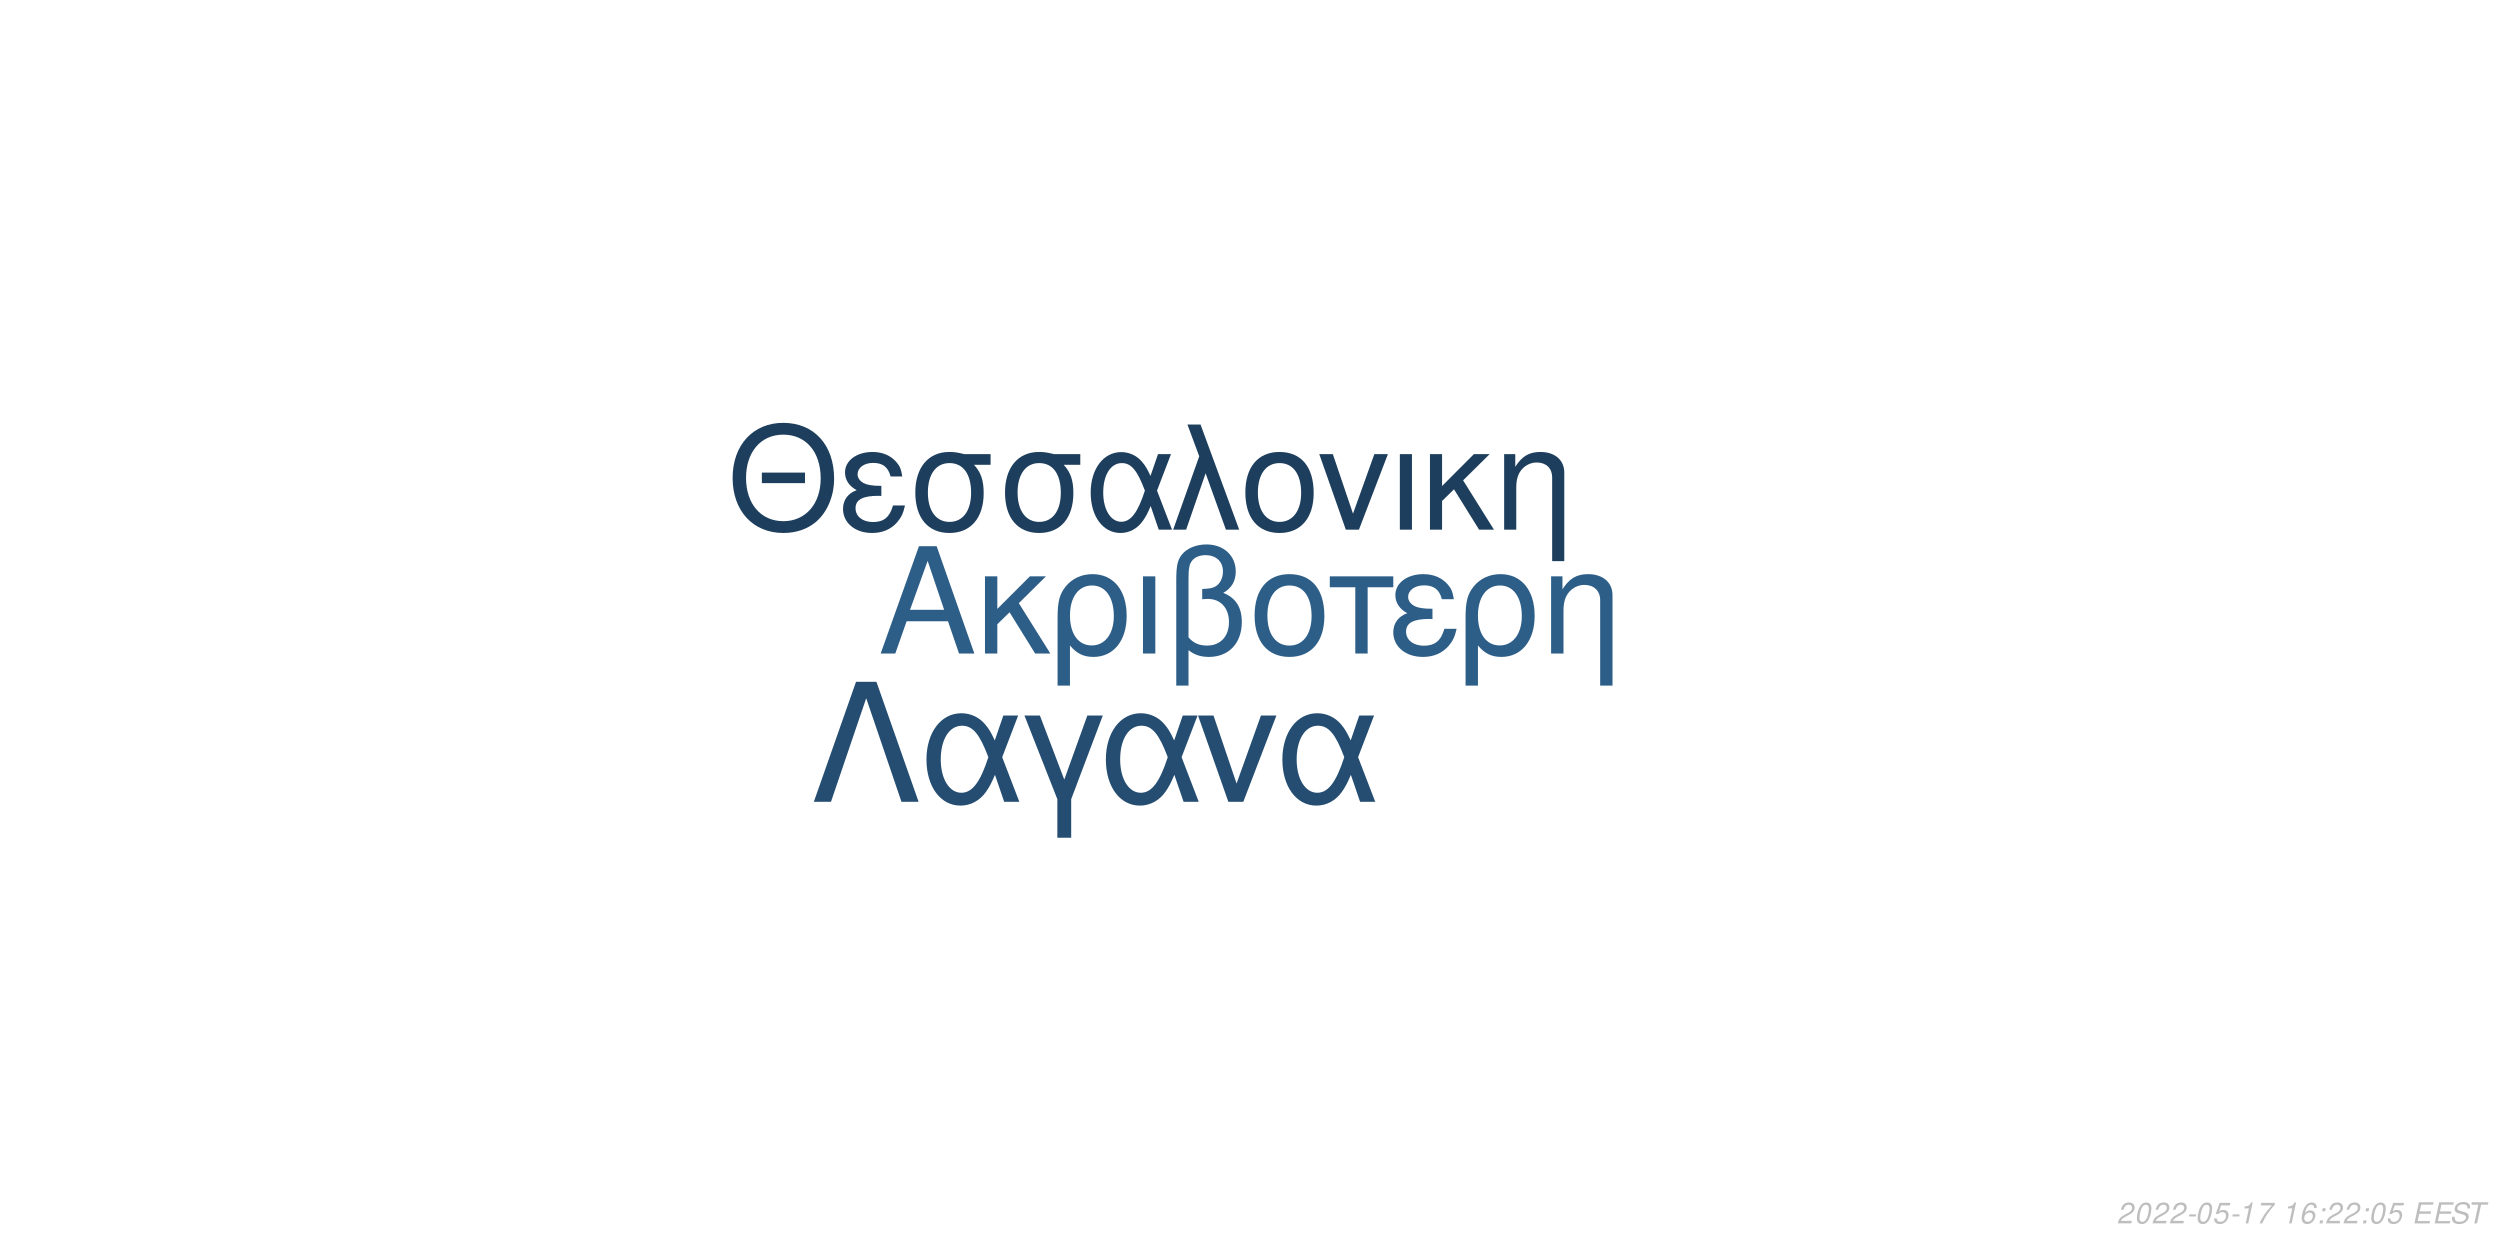
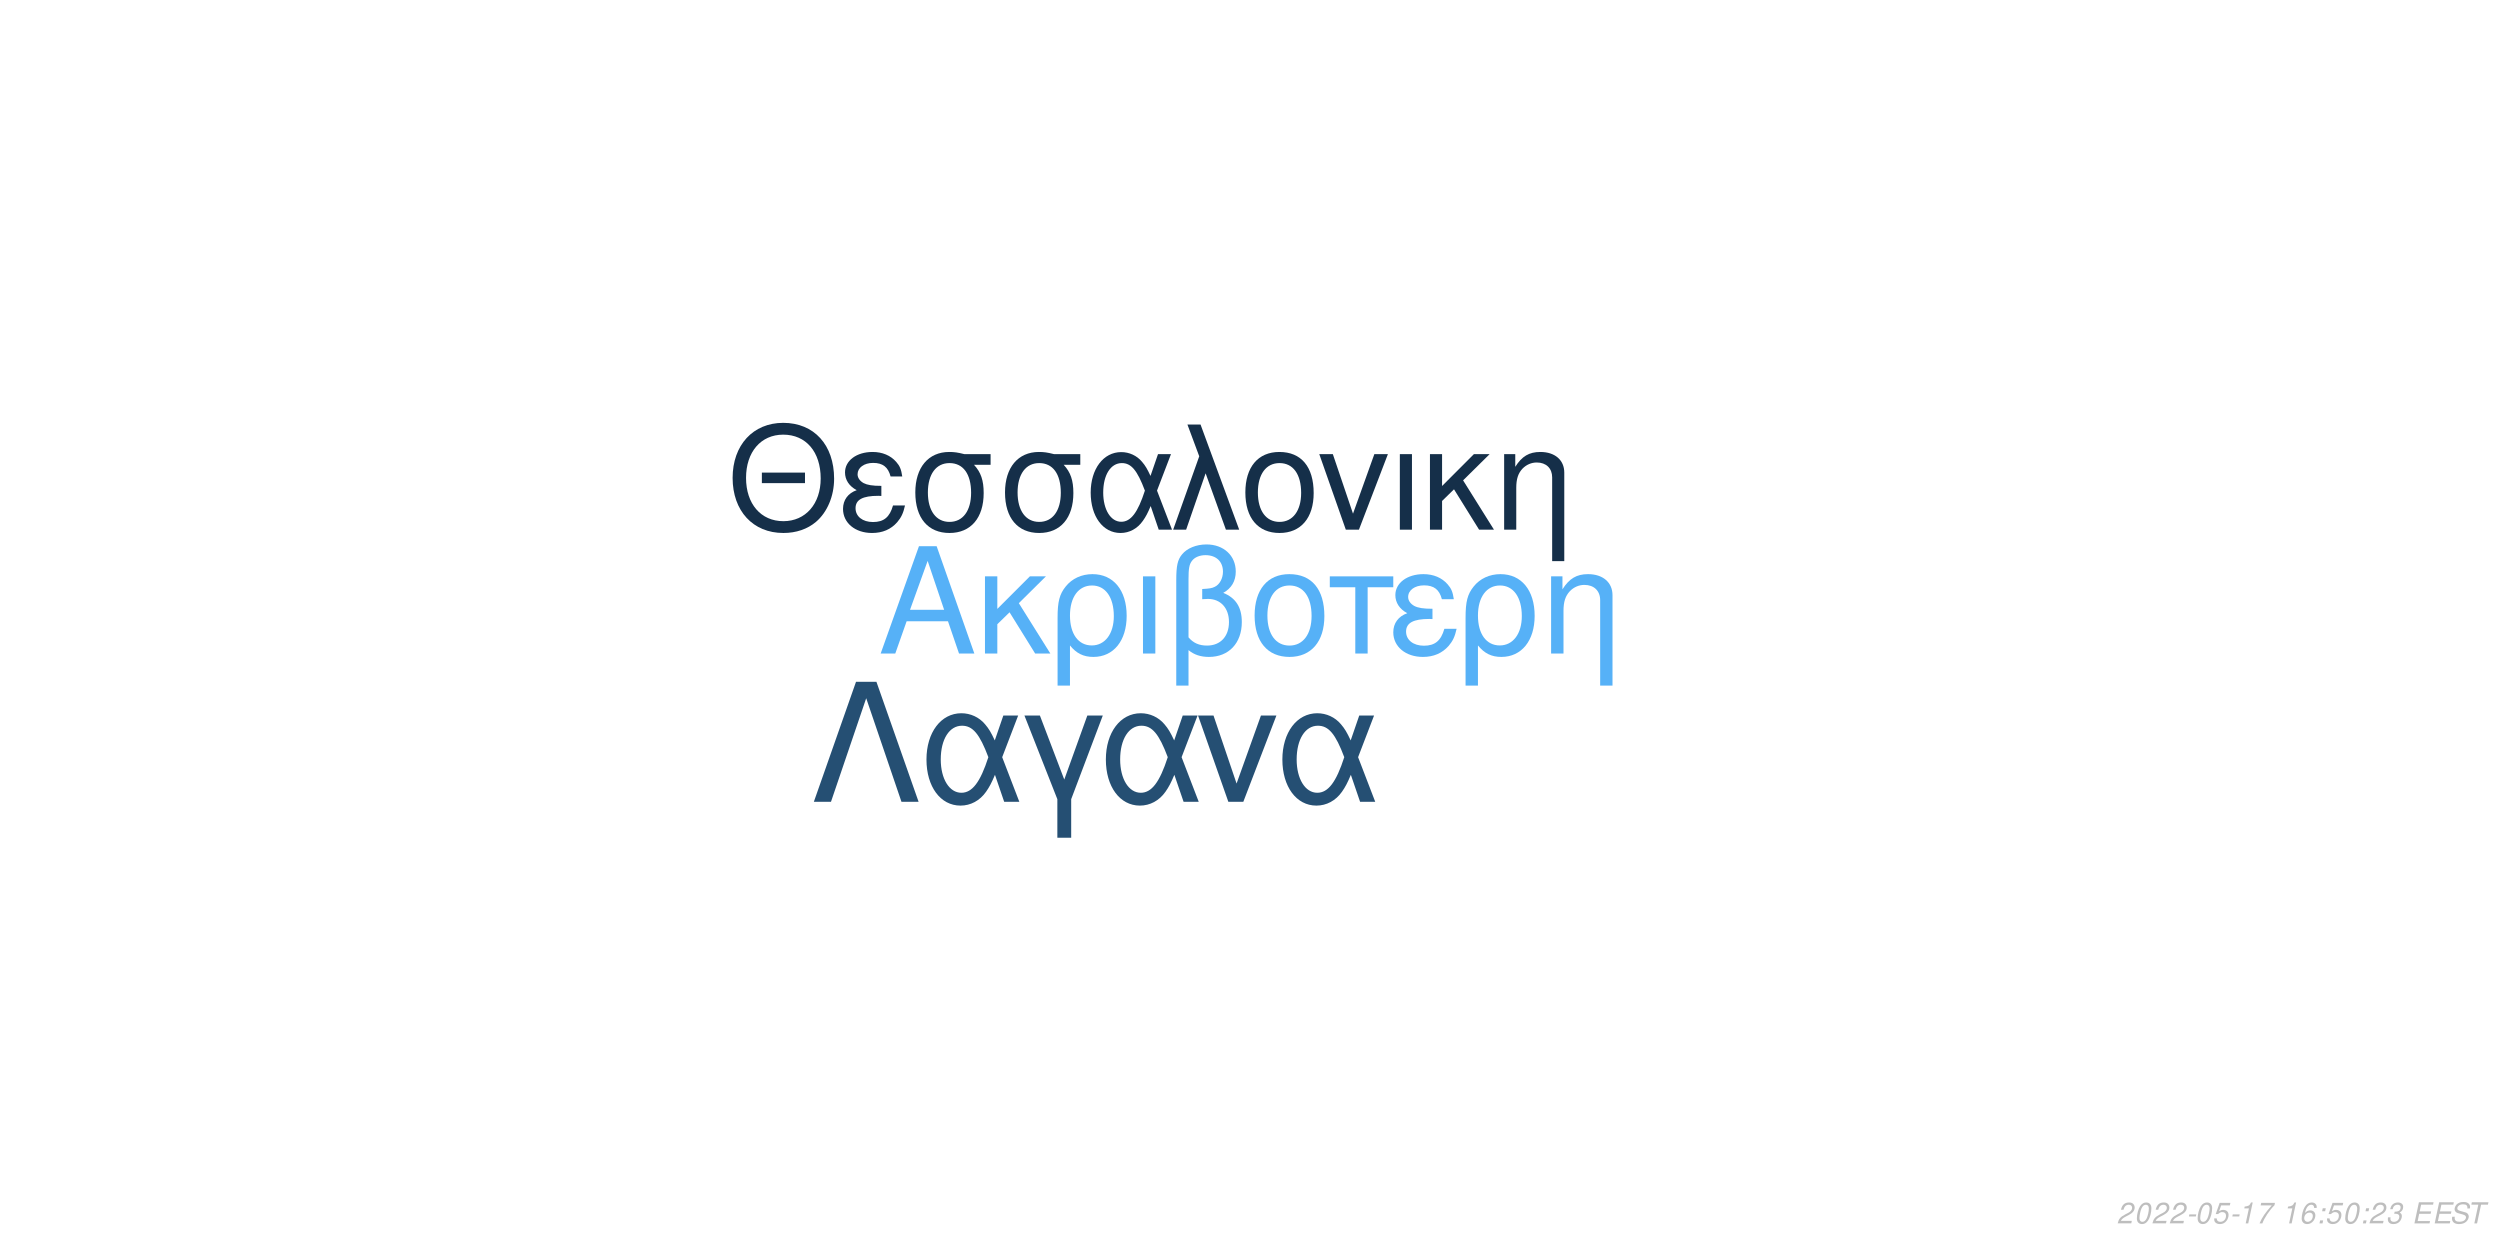
<svg xmlns="http://www.w3.org/2000/svg" xmlns:xlink="http://www.w3.org/1999/xlink" width="864pt" height="432pt" viewBox="0 0 864 432" version="1.1">
  <defs>
    <g>
      <symbol overflow="visible" id="glyph0-0">
        <path style="stroke:none;" d="" />
      </symbol>
      <symbol overflow="visible" id="glyph0-1">
        <path style="stroke:none;" d="M 24.125 -11.141 L 27.938 0 L 33.234 0 L 20.203 -37.094 L 14.094 -37.094 L 0.859 0 L 5.906 0 L 9.828 -11.141 Z M 22.797 -15.109 L 11 -15.109 L 17.094 -32.016 Z M 22.797 -15.109 " />
      </symbol>
      <symbol overflow="visible" id="glyph0-2">
        <path style="stroke:none;" d="M 7.172 -15.422 L 7.172 -26.672 L 2.906 -26.672 L 2.906 0 L 7.172 0 L 7.172 -10.125 L 11.406 -14.25 L 20.25 0 L 25.5 0 L 14.609 -17.406 L 23.969 -26.672 L 18.422 -26.672 Z M 7.172 -15.422 " />
      </symbol>
      <symbol overflow="visible" id="glyph0-3">
        <path style="stroke:none;" d="M 3 11.094 L 7.281 11.094 L 7.281 -2.797 C 9.516 -0.047 11.953 1.172 15.375 1.172 C 22.344 1.172 26.875 -4.422 26.875 -13.031 C 26.875 -21.891 22.297 -27.438 15.062 -27.438 C 11.297 -27.438 7.984 -25.906 5.797 -23.156 C 3.672 -20.516 3 -17.969 3 -12.359 Z M 14.906 -23.516 C 19.547 -23.516 22.438 -19.438 22.438 -12.922 C 22.438 -6.812 19.391 -2.797 14.812 -2.797 C 10.172 -2.797 7.281 -6.766 7.281 -13.125 C 7.281 -19.484 10.234 -23.516 14.906 -23.516 Z M 14.906 -23.516 " />
      </symbol>
      <symbol overflow="visible" id="glyph0-4">
        <path style="stroke:none;" d="M 3.516 0 L 7.781 0 L 7.781 -26.672 L 3.516 -26.672 Z M 3.516 0 " />
      </symbol>
      <symbol overflow="visible" id="glyph0-5">
        <path style="stroke:none;" d="M 4.016 11.094 L 8.25 11.094 L 8.25 -1.172 C 10.172 0.406 12.422 1.172 15.312 1.172 C 22.188 1.172 26.672 -3.609 26.672 -10.891 C 26.672 -15.984 24.578 -19.234 20.25 -20.969 C 23.109 -22.547 24.578 -25.031 24.578 -28.344 C 24.578 -33.844 20.406 -37.703 14.453 -37.703 C 10.938 -37.703 7.734 -36.391 6 -34.25 C 4.484 -32.422 4.016 -30.328 4.016 -25.391 Z M 8.25 -25.656 C 8.25 -29.359 8.5 -30.844 9.469 -32.062 C 10.375 -33.281 12.156 -34 14.094 -34 C 17.812 -34 20.156 -31.812 20.156 -28.297 C 20.156 -25.953 18.984 -23.812 17.297 -23.047 C 16.281 -22.547 15.469 -22.438 12.984 -22.297 L 12.984 -18.781 C 13.734 -18.828 14.344 -18.875 14.969 -18.875 C 19.344 -18.875 22.234 -15.719 22.234 -10.891 C 22.234 -5.906 19.281 -2.75 14.656 -2.75 C 11.953 -2.75 9.922 -3.609 8.25 -5.594 Z M 8.25 -25.656 " />
      </symbol>
      <symbol overflow="visible" id="glyph0-6">
        <path style="stroke:none;" d="M 14.094 -27.438 C 6.562 -27.438 2.094 -22.094 2.094 -13.125 C 2.094 -4.125 6.562 1.172 14.141 1.172 C 21.672 1.172 26.203 -4.172 26.203 -12.922 C 26.203 -22.188 21.828 -27.438 14.094 -27.438 Z M 14.141 -23.516 C 18.938 -23.516 21.781 -19.594 21.781 -12.984 C 21.781 -6.672 18.828 -2.75 14.141 -2.75 C 9.422 -2.75 6.516 -6.672 6.516 -13.125 C 6.516 -19.594 9.422 -23.516 14.141 -23.516 Z M 14.141 -23.516 " />
      </symbol>
      <symbol overflow="visible" id="glyph0-7">
        <path style="stroke:none;" d="M 7.891 0 L 12.156 0 L 12.156 -22.906 L 21.016 -22.906 L 21.016 -26.672 L -0.922 -26.672 L -0.922 -22.906 L 7.891 -22.906 Z M 7.891 0 " />
      </symbol>
      <symbol overflow="visible" id="glyph0-8">
        <path style="stroke:none;" d="M 14.562 -15.469 C 11.344 -15.469 9.562 -15.781 8.297 -16.438 C 6.922 -17.203 6.156 -18.328 6.156 -19.547 C 6.156 -21.891 8.453 -23.562 11.656 -23.562 C 15.062 -23.562 16.953 -22.094 17.812 -18.781 L 21.938 -18.781 C 21.578 -21.266 21.062 -22.5 19.797 -23.922 C 17.812 -26.203 14.906 -27.438 11.453 -27.438 C 5.797 -27.438 1.734 -24.375 1.734 -20.203 C 1.734 -17.609 3.156 -15.375 5.859 -13.938 C 2.797 -12.875 1.016 -10.484 1.016 -7.328 C 1.016 -2.391 5.297 1.172 11.25 1.172 C 14.969 1.172 17.906 -0.109 20.156 -2.641 C 21.578 -4.328 22.297 -5.797 22.906 -8.547 L 18.672 -8.547 C 17.5 -4.422 15.422 -2.703 11.609 -2.703 C 7.938 -2.703 5.438 -4.688 5.438 -7.578 C 5.438 -10.578 7.938 -11.953 13.484 -11.953 C 13.641 -11.953 14.094 -11.953 14.562 -11.906 Z M 14.562 -15.469 " />
      </symbol>
      <symbol overflow="visible" id="glyph0-9">
        <path style="stroke:none;" d="M 3.562 -26.672 L 3.562 0 L 7.844 0 L 7.844 -14.703 C 7.844 -17.906 8.5 -19.891 10.031 -21.531 C 11.406 -22.953 13.188 -23.719 15.062 -23.719 C 18.375 -23.719 20.516 -21.672 20.516 -18.469 L 20.516 11.094 L 24.781 11.094 L 24.781 -20.156 C 24.781 -24.578 21.469 -27.438 16.328 -27.438 C 12.359 -27.438 9.828 -25.906 7.484 -22.188 L 7.484 -26.672 Z M 3.562 -26.672 " />
      </symbol>
      <symbol overflow="visible" id="glyph1-0">
        <path style="stroke:none;" d="" />
      </symbol>
      <symbol overflow="visible" id="glyph1-1">
        <path style="stroke:none;" d="M 26.859 -19.734 L 11.953 -19.734 L 11.953 -16.094 L 26.859 -16.094 Z M 19.328 -36.922 C 8.922 -36.922 1.844 -29.25 1.844 -17.891 C 1.844 -6.484 8.875 1.141 19.391 1.141 C 23.812 1.141 27.703 -0.203 30.641 -2.688 C 34.578 -6.031 36.922 -11.656 36.922 -17.594 C 36.922 -29.297 30 -36.922 19.328 -36.922 Z M 19.328 -32.844 C 27.203 -32.844 32.281 -26.906 32.281 -17.688 C 32.281 -8.922 27.062 -2.938 19.391 -2.938 C 11.609 -2.938 6.484 -8.922 6.484 -17.891 C 6.484 -26.859 11.609 -32.844 19.328 -32.844 Z M 19.328 -32.844 " />
      </symbol>
      <symbol overflow="visible" id="glyph1-2">
        <path style="stroke:none;" d="M 14.25 -15.141 C 11.109 -15.141 9.375 -15.453 8.125 -16.094 C 6.781 -16.844 6.031 -17.938 6.031 -19.141 C 6.031 -21.422 8.266 -23.078 11.406 -23.078 C 14.75 -23.078 16.594 -21.625 17.438 -18.391 L 21.469 -18.391 C 21.125 -20.828 20.625 -22.031 19.391 -23.422 C 17.438 -25.656 14.594 -26.859 11.219 -26.859 C 5.688 -26.859 1.688 -23.875 1.688 -19.781 C 1.688 -17.234 3.094 -15.047 5.734 -13.656 C 2.734 -12.609 1 -10.266 1 -7.172 C 1 -2.344 5.188 1.141 11.016 1.141 C 14.656 1.141 17.547 -0.094 19.734 -2.594 C 21.125 -4.234 21.828 -5.688 22.422 -8.375 L 18.281 -8.375 C 17.141 -4.328 15.094 -2.641 11.359 -2.641 C 7.766 -2.641 5.328 -4.578 5.328 -7.422 C 5.328 -10.359 7.766 -11.703 13.203 -11.703 C 13.359 -11.703 13.797 -11.703 14.25 -11.656 Z M 14.25 -15.141 " />
      </symbol>
      <symbol overflow="visible" id="glyph1-3">
        <path style="stroke:none;" d="M 29 -26.109 L 19.938 -26.109 C 17.594 -26.703 16.438 -26.859 14.703 -26.859 C 7.469 -26.859 2.984 -21.469 2.984 -12.859 C 2.984 -4.031 7.375 1.141 14.797 1.141 C 22.172 1.141 26.609 -4.078 26.609 -12.656 C 26.609 -17.047 25.656 -19.828 23.266 -22.422 L 29 -22.422 Z M 14.797 -23.016 C 19.531 -23.016 22.266 -19.234 22.266 -12.75 C 22.266 -6.531 19.438 -2.688 14.797 -2.688 C 10.172 -2.688 7.328 -6.531 7.328 -12.859 C 7.328 -19.188 10.172 -23.016 14.797 -23.016 Z M 14.797 -23.016 " />
      </symbol>
      <symbol overflow="visible" id="glyph1-4">
        <path style="stroke:none;" d="M 29.344 -26.109 L 24.859 -26.109 L 22.266 -18.578 C 21.125 -21.031 20.484 -22.125 19.328 -23.469 C 17.547 -25.609 14.906 -26.812 12.156 -26.812 C 5.984 -26.812 1.594 -20.984 1.594 -12.812 C 1.594 -4.578 5.828 1.141 11.906 1.141 C 14.953 1.141 17.734 -0.344 19.625 -3.047 C 20.672 -4.531 21.281 -5.688 22.328 -8.172 L 25.109 0 L 29.703 0 L 24.516 -13.5 Z M 20.328 -13.5 C 17.891 -5.922 15.453 -2.734 12.156 -2.734 C 8.516 -2.734 5.922 -6.922 5.922 -12.812 C 5.922 -18.938 8.516 -23.016 12.359 -23.016 C 15.594 -23.016 17.688 -20.531 20.328 -13.5 Z M 20.328 -13.5 " />
      </symbol>
      <symbol overflow="visible" id="glyph1-5">
        <path style="stroke:none;" d="M 1.094 0 L 5.578 0 L 12.312 -19.484 L 19.328 0 L 23.922 0 L 10.562 -36.328 L 6.031 -36.328 L 10.109 -25.359 Z M 1.094 0 " />
      </symbol>
      <symbol overflow="visible" id="glyph1-6">
        <path style="stroke:none;" d="M 13.797 -26.859 C 6.422 -26.859 2.047 -21.625 2.047 -12.859 C 2.047 -4.031 6.422 1.141 13.859 1.141 C 21.234 1.141 25.656 -4.078 25.656 -12.656 C 25.656 -21.719 21.375 -26.859 13.797 -26.859 Z M 13.859 -23.016 C 18.531 -23.016 21.328 -19.188 21.328 -12.703 C 21.328 -6.531 18.438 -2.688 13.859 -2.688 C 9.219 -2.688 6.375 -6.531 6.375 -12.859 C 6.375 -19.188 9.219 -23.016 13.859 -23.016 Z M 13.859 -23.016 " />
      </symbol>
      <symbol overflow="visible" id="glyph1-7">
        <path style="stroke:none;" d="M 14.297 0 L 24.312 -26.109 L 19.625 -26.109 L 12.25 -5.531 L 5.281 -26.109 L 0.594 -26.109 L 9.766 0 Z M 14.297 0 " />
      </symbol>
      <symbol overflow="visible" id="glyph1-8">
        <path style="stroke:none;" d="M 3.438 0 L 7.625 0 L 7.625 -26.109 L 3.438 -26.109 Z M 3.438 0 " />
      </symbol>
      <symbol overflow="visible" id="glyph1-9">
        <path style="stroke:none;" d="M 7.031 -15.094 L 7.031 -26.109 L 2.844 -26.109 L 2.844 0 L 7.031 0 L 7.031 -9.922 L 11.156 -13.953 L 19.828 0 L 24.969 0 L 14.297 -17.047 L 23.469 -26.109 L 18.031 -26.109 Z M 7.031 -15.094 " />
      </symbol>
      <symbol overflow="visible" id="glyph1-10">
        <path style="stroke:none;" d="M 3.484 -26.109 L 3.484 0 L 7.672 0 L 7.672 -14.406 C 7.672 -17.547 8.328 -19.484 9.812 -21.078 C 11.156 -22.469 12.906 -23.219 14.75 -23.219 C 17.984 -23.219 20.078 -21.234 20.078 -18.094 L 20.078 10.859 L 24.266 10.859 L 24.266 -19.734 C 24.266 -24.062 21.031 -26.859 16 -26.859 C 12.109 -26.859 9.609 -25.359 7.328 -21.719 L 7.328 -26.109 Z M 3.484 -26.109 " />
      </symbol>
      <symbol overflow="visible" id="glyph2-0">
        <path style="stroke:none;" d="" />
      </symbol>
      <symbol overflow="visible" id="glyph2-1">
        <path style="stroke:none;" d="M 22.531 -41.484 L 15.484 -41.484 L 0.906 0 L 6.828 0 L 19 -35.797 L 31.188 0 L 37.109 0 Z M 22.531 -41.484 " />
      </symbol>
      <symbol overflow="visible" id="glyph2-2">
        <path style="stroke:none;" d="M 33.516 -29.812 L 28.391 -29.812 L 25.438 -21.219 C 24.125 -24.016 23.391 -25.266 22.078 -26.797 C 20.031 -29.25 17.016 -30.609 13.891 -30.609 C 6.828 -30.609 1.828 -23.953 1.828 -14.625 C 1.828 -5.234 6.656 1.312 13.594 1.312 C 17.078 1.312 20.266 -0.391 22.422 -3.469 C 23.609 -5.172 24.297 -6.484 25.5 -9.328 L 28.688 0 L 33.922 0 L 28 -15.422 Z M 23.219 -15.422 C 20.422 -6.766 17.641 -3.125 13.891 -3.125 C 9.734 -3.125 6.766 -7.906 6.766 -14.625 C 6.766 -21.625 9.734 -26.297 14.109 -26.297 C 17.812 -26.297 20.203 -23.453 23.219 -15.422 Z M 23.219 -15.422 " />
      </symbol>
      <symbol overflow="visible" id="glyph2-3">
        <path style="stroke:none;" d="M 12.062 12.406 L 16.844 12.406 L 16.844 -0.906 L 27.766 -29.812 L 22.422 -29.812 L 14.453 -7.688 L 6.031 -29.812 L 0.688 -29.812 L 12.062 -0.906 Z M 12.062 12.406 " />
      </symbol>
      <symbol overflow="visible" id="glyph2-4">
        <path style="stroke:none;" d="M 16.328 0 L 27.766 -29.812 L 22.422 -29.812 L 14 -6.312 L 6.031 -29.812 L 0.688 -29.812 L 11.156 0 Z M 16.328 0 " />
      </symbol>
      <symbol overflow="visible" id="glyph3-0">
        <path style="stroke:none;" d="" />
      </symbol>
      <symbol overflow="visible" id="glyph3-1">
        <path style="stroke:none;" d="M 5.234 -0.875 L 1.469 -0.875 C 1.641 -1.375 2.203 -1.891 3.109 -2.344 L 4.234 -2.938 C 5.562 -3.625 6.219 -4.469 6.219 -5.484 C 6.219 -5.938 6.062 -6.359 5.797 -6.656 C 5.469 -7.047 4.984 -7.234 4.312 -7.234 C 2.766 -7.234 1.891 -6.453 1.484 -4.734 L 2.375 -4.734 C 2.484 -5.188 2.609 -5.484 2.797 -5.75 C 3.094 -6.203 3.609 -6.453 4.188 -6.453 C 4.891 -6.453 5.344 -6.031 5.344 -5.375 C 5.344 -4.703 4.859 -4.094 4.016 -3.656 L 2.984 -3.125 C 1.234 -2.188 0.797 -1.656 0.344 -0.016 L 5.047 -0.016 Z M 5.234 -0.875 " />
      </symbol>
      <symbol overflow="visible" id="glyph3-2">
        <path style="stroke:none;" d="M 4.203 -7.234 C 3.375 -7.234 2.688 -6.812 2.125 -5.984 C 1.484 -5.047 0.984 -3.188 0.984 -1.734 C 0.984 -1.109 1.172 -0.562 1.484 -0.266 C 1.797 0.047 2.281 0.234 2.766 0.234 C 3.625 0.234 4.281 -0.156 4.859 -1.016 C 5.516 -1.953 6 -3.797 6 -5.266 C 6 -6.5 5.328 -7.234 4.203 -7.234 Z M 4.094 -6.453 C 4.734 -6.453 5.125 -5.984 5.125 -5.156 C 5.125 -4.203 4.781 -2.625 4.406 -1.812 C 3.984 -0.938 3.516 -0.547 2.875 -0.547 C 2.25 -0.547 1.875 -1.031 1.875 -1.828 C 1.875 -2.797 2.203 -4.344 2.594 -5.203 C 2.984 -6.047 3.453 -6.453 4.094 -6.453 Z M 4.094 -6.453 " />
      </symbol>
      <symbol overflow="visible" id="glyph3-3">
        <path style="stroke:none;" d="M 3.516 -3.125 L 1.125 -3.125 L 0.969 -2.406 L 3.359 -2.406 Z M 3.516 -3.125 " />
      </symbol>
      <symbol overflow="visible" id="glyph3-4">
        <path style="stroke:none;" d="M 6.297 -7.094 L 2.594 -7.094 L 1.234 -3.234 L 2.047 -3.234 C 2.656 -3.766 2.938 -3.906 3.531 -3.906 C 4.328 -3.906 4.797 -3.453 4.797 -2.688 C 4.797 -1.438 3.969 -0.547 2.828 -0.547 C 2.031 -0.547 1.609 -0.938 1.578 -1.734 L 0.703 -1.734 L 0.703 -1.516 C 0.703 -0.938 0.844 -0.547 1.188 -0.266 C 1.562 0.062 2.078 0.234 2.703 0.234 C 3.656 0.234 4.391 -0.156 4.984 -0.922 C 5.422 -1.5 5.672 -2.234 5.672 -2.953 C 5.672 -4 4.938 -4.672 3.812 -4.672 C 3.328 -4.672 2.906 -4.547 2.406 -4.234 L 3.109 -6.219 L 6.109 -6.219 Z M 6.297 -7.094 " />
      </symbol>
      <symbol overflow="visible" id="glyph3-5">
        <path style="stroke:none;" d="M 3.703 -5.188 L 2.594 0 L 3.469 0 L 5.016 -7.234 L 4.438 -7.234 C 3.906 -6.156 3.688 -6.016 2.234 -5.812 L 2.109 -5.188 Z M 3.703 -5.188 " />
      </symbol>
      <symbol overflow="visible" id="glyph3-6">
        <path style="stroke:none;" d="M 6.703 -7.094 L 1.953 -7.094 L 1.766 -6.219 L 5.594 -6.219 C 3.344 -3.688 2.266 -2.109 1.375 0 L 2.344 0 C 3.031 -1.906 4.828 -4.594 6.547 -6.281 Z M 6.703 -7.094 " />
      </symbol>
      <symbol overflow="visible" id="glyph3-7">
        <path style="stroke:none;" d="" />
      </symbol>
      <symbol overflow="visible" id="glyph3-8">
        <path style="stroke:none;" d="M 6.125 -5.344 L 6.141 -5.625 C 6.141 -6.609 5.453 -7.234 4.391 -7.234 C 3.438 -7.234 2.641 -6.719 2.016 -5.703 C 1.422 -4.781 0.938 -2.953 0.938 -1.688 C 0.938 -0.516 1.688 0.234 2.859 0.234 C 3.703 0.234 4.438 -0.156 5 -0.875 C 5.406 -1.422 5.672 -2.156 5.672 -2.766 C 5.672 -3.812 4.969 -4.5 3.906 -4.5 C 3.234 -4.5 2.672 -4.234 2.094 -3.625 C 2.406 -5.375 3.234 -6.453 4.25 -6.453 C 4.703 -6.453 5.062 -6.234 5.172 -5.844 C 5.203 -5.719 5.234 -5.578 5.25 -5.344 Z M 3.656 -3.734 C 4.344 -3.734 4.797 -3.281 4.797 -2.625 C 4.797 -1.469 3.984 -0.547 2.984 -0.547 C 2.297 -0.547 1.812 -1.047 1.812 -1.766 C 1.812 -2.859 2.625 -3.734 3.656 -3.734 Z M 3.656 -3.734 " />
      </symbol>
      <symbol overflow="visible" id="glyph3-9">
        <path style="stroke:none;" d="M 2.359 -1.031 L 1.312 -1.031 L 1.094 0 L 2.141 0 Z M 3.266 -5.234 L 2.219 -5.234 L 2 -4.203 L 3.047 -4.203 Z M 3.266 -5.234 " />
      </symbol>
      <symbol overflow="visible" id="glyph3-10">
+         <path style="stroke:none;" d="M 2.922 -3.312 C 3.125 -3.344 3.234 -3.344 3.375 -3.344 C 4.203 -3.344 4.688 -3 4.688 -2.406 C 4.688 -1.312 3.906 -0.547 2.781 -0.547 C 2.047 -0.547 1.594 -0.938 1.594 -1.562 C 1.594 -1.719 1.609 -1.844 1.656 -2.094 L 0.766 -2.094 C 0.734 -1.797 0.719 -1.641 0.719 -1.469 C 0.719 -0.375 1.406 0.234 2.641 0.234 C 3.547 0.234 4.297 -0.078 4.812 -0.656 C 5.266 -1.156 5.562 -1.875 5.562 -2.547 C 5.562 -3.125 5.344 -3.453 4.797 -3.734 C 5.641 -4.234 6.016 -4.844 6.016 -5.734 C 6.016 -6.656 5.312 -7.234 4.203 -7.234 C 3.375 -7.234 2.672 -6.938 2.188 -6.375 C 1.891 -6.031 1.703 -5.641 1.516 -4.906 L 2.391 -4.906 C 2.5 -5.359 2.594 -5.594 2.734 -5.812 C 3.047 -6.234 3.516 -6.453 4.078 -6.453 C 4.734 -6.453 5.141 -6.125 5.141 -5.578 C 5.141 -5.188 5.016 -4.797 4.797 -4.547 C 4.516 -4.234 4 -4.062 3.266 -4.062 L 3.078 -4.062 Z M 2.922 -3.312 " />
+       </symbol>
+       <symbol overflow="visible" id="glyph3-11">
        <path style="stroke:none;" d="M 2.547 -3.312 L 6.5 -3.312 L 6.688 -4.141 L 2.719 -4.141 L 3.219 -6.469 L 7.344 -6.469 L 7.516 -7.297 L 2.453 -7.297 L 0.906 0 L 6.125 0 L 6.297 -0.812 L 2.016 -0.812 Z M 2.547 -3.312 " />
      </symbol>
-       <symbol overflow="visible" id="glyph3-11">
+       <symbol overflow="visible" id="glyph3-12">
        <path style="stroke:none;" d="M 7.062 -5.156 C 7.125 -5.438 7.141 -5.562 7.141 -5.703 C 7.141 -6.156 6.938 -6.594 6.594 -6.891 C 6.188 -7.25 5.656 -7.406 4.875 -7.406 C 3.844 -7.406 3.047 -7.125 2.5 -6.562 C 2.094 -6.141 1.781 -5.438 1.781 -4.922 C 1.781 -4.297 2.219 -3.766 2.891 -3.562 L 4.594 -3.094 C 5.406 -2.859 5.734 -2.578 5.734 -2.094 C 5.734 -1.781 5.547 -1.406 5.266 -1.141 C 4.844 -0.766 4.266 -0.578 3.453 -0.578 C 2.328 -0.578 1.812 -0.984 1.812 -1.906 C 1.812 -2.047 1.812 -2.125 1.844 -2.312 L 0.984 -2.312 C 0.906 -2.062 0.891 -1.906 0.891 -1.688 C 0.891 -0.484 1.797 0.234 3.297 0.234 C 4.359 0.234 5.234 -0.062 5.812 -0.609 C 6.344 -1.078 6.688 -1.797 6.688 -2.375 C 6.688 -2.641 6.609 -2.906 6.453 -3.156 C 6.234 -3.5 5.938 -3.703 5.469 -3.828 L 3.75 -4.312 C 2.984 -4.547 2.734 -4.734 2.734 -5.188 C 2.734 -5.547 2.875 -5.844 3.188 -6.109 C 3.547 -6.438 4.031 -6.594 4.703 -6.594 C 5.266 -6.594 5.688 -6.484 5.906 -6.297 C 6.094 -6.125 6.219 -5.797 6.219 -5.516 C 6.219 -5.422 6.203 -5.344 6.188 -5.156 Z M 7.062 -5.156 " />
      </symbol>
-       <symbol overflow="visible" id="glyph3-12">
+       <symbol overflow="visible" id="glyph3-13">
        <path style="stroke:none;" d="M 4.938 -6.469 L 7.312 -6.469 L 7.484 -7.297 L 1.75 -7.297 L 1.578 -6.469 L 3.984 -6.469 L 2.609 0 L 3.547 0 Z M 4.938 -6.469 " />
      </symbol>
    </g>
  </defs>
  <g id="surface1">
    <rect x="0" y="0" width="864" height="432" style="fill:rgb(100%,100%,100%);fill-opacity:1;stroke:none;" />
-     <g style="fill:rgb(17.647%,36.863%,53.333%);fill-opacity:1;">
+     <g style="fill:rgb(33.725%,69.412%,96.863%);fill-opacity:1;">
      <use xlink:href="#glyph0-1" x="303.5" y="225.861" />
      <use xlink:href="#glyph0-2" x="337.5" y="225.861" />
      <use xlink:href="#glyph0-3" x="362.5" y="225.861" />
      <use xlink:href="#glyph0-4" x="391.5" y="225.861" />
      <use xlink:href="#glyph0-5" x="402.5" y="225.861" />
      <use xlink:href="#glyph0-6" x="431.5" y="225.861" />
      <use xlink:href="#glyph0-7" x="460.5" y="225.861" />
      <use xlink:href="#glyph0-8" x="480.5" y="225.861" />
      <use xlink:href="#glyph0-3" x="503.5" y="225.861" />
      <use xlink:href="#glyph0-9" x="532.5" y="225.861" />
    </g>
-     <g style="fill:rgb(11.373%,24.314%,36.471%);fill-opacity:1;">
+     <g style="fill:rgb(8.235%,18.431%,28.627%);fill-opacity:1;">
      <use xlink:href="#glyph1-1" x="251.348" y="183.058" />
      <use xlink:href="#glyph1-2" x="290.348" y="183.058" />
      <use xlink:href="#glyph1-3" x="313.348" y="183.058" />
      <use xlink:href="#glyph1-3" x="344.348" y="183.058" />
      <use xlink:href="#glyph1-4" x="375.348" y="183.058" />
      <use xlink:href="#glyph1-5" x="404.348" y="183.058" />
      <use xlink:href="#glyph1-6" x="428.348" y="183.058" />
      <use xlink:href="#glyph1-7" x="455.348" y="183.058" />
      <use xlink:href="#glyph1-8" x="480.348" y="183.058" />
      <use xlink:href="#glyph1-9" x="491.348" y="183.058" />
      <use xlink:href="#glyph1-10" x="516.348" y="183.058" />
    </g>
-     <g style="fill:rgb(14.118%,30.196%,44.314%);fill-opacity:1;">
+     <g style="fill:rgb(14.51%,30.98%,45.098%);fill-opacity:1;">
      <use xlink:href="#glyph2-1" x="280.359" y="277.105" />
      <use xlink:href="#glyph2-2" x="318.359" y="277.105" />
      <use xlink:href="#glyph2-3" x="353.359" y="277.105" />
      <use xlink:href="#glyph2-2" x="380.359" y="277.105" />
      <use xlink:href="#glyph2-4" x="413.359" y="277.105" />
      <use xlink:href="#glyph2-2" x="441.359" y="277.105" />
    </g>
    <g style="fill:rgb(74.51%,74.51%,74.51%);fill-opacity:1;">
      <use xlink:href="#glyph3-1" x="731.52" y="422.81" />
      <use xlink:href="#glyph3-2" x="737.52" y="422.81" />
      <use xlink:href="#glyph3-1" x="743.52" y="422.81" />
      <use xlink:href="#glyph3-1" x="749.52" y="422.81" />
      <use xlink:href="#glyph3-3" x="755.52" y="422.81" />
      <use xlink:href="#glyph3-2" x="758.52" y="422.81" />
      <use xlink:href="#glyph3-4" x="764.52" y="422.81" />
      <use xlink:href="#glyph3-3" x="770.52" y="422.81" />
      <use xlink:href="#glyph3-5" x="773.52" y="422.81" />
      <use xlink:href="#glyph3-6" x="779.52" y="422.81" />
      <use xlink:href="#glyph3-7" x="785.52" y="422.81" />
      <use xlink:href="#glyph3-5" x="788.52" y="422.81" />
      <use xlink:href="#glyph3-8" x="794.52" y="422.81" />
      <use xlink:href="#glyph3-9" x="800.52" y="422.81" />
-       <use xlink:href="#glyph3-1" x="803.52" y="422.81" />
-       <use xlink:href="#glyph3-1" x="809.52" y="422.81" />
+       <use xlink:href="#glyph3-4" x="803.52" y="422.81" />
+       <use xlink:href="#glyph3-2" x="809.52" y="422.81" />
      <use xlink:href="#glyph3-9" x="815.52" y="422.81" />
-       <use xlink:href="#glyph3-2" x="818.52" y="422.81" />
-       <use xlink:href="#glyph3-4" x="824.52" y="422.81" />
+       <use xlink:href="#glyph3-1" x="818.52" y="422.81" />
+       <use xlink:href="#glyph3-10" x="824.52" y="422.81" />
      <use xlink:href="#glyph3-7" x="830.52" y="422.81" />
-       <use xlink:href="#glyph3-10" x="833.52" y="422.81" />
-       <use xlink:href="#glyph3-10" x="840.52" y="422.81" />
-       <use xlink:href="#glyph3-11" x="846.52" y="422.81" />
-       <use xlink:href="#glyph3-12" x="852.52" y="422.81" />
+       <use xlink:href="#glyph3-11" x="833.52" y="422.81" />
+       <use xlink:href="#glyph3-11" x="840.52" y="422.81" />
+       <use xlink:href="#glyph3-12" x="846.52" y="422.81" />
+       <use xlink:href="#glyph3-13" x="852.52" y="422.81" />
    </g>
  </g>
</svg>
